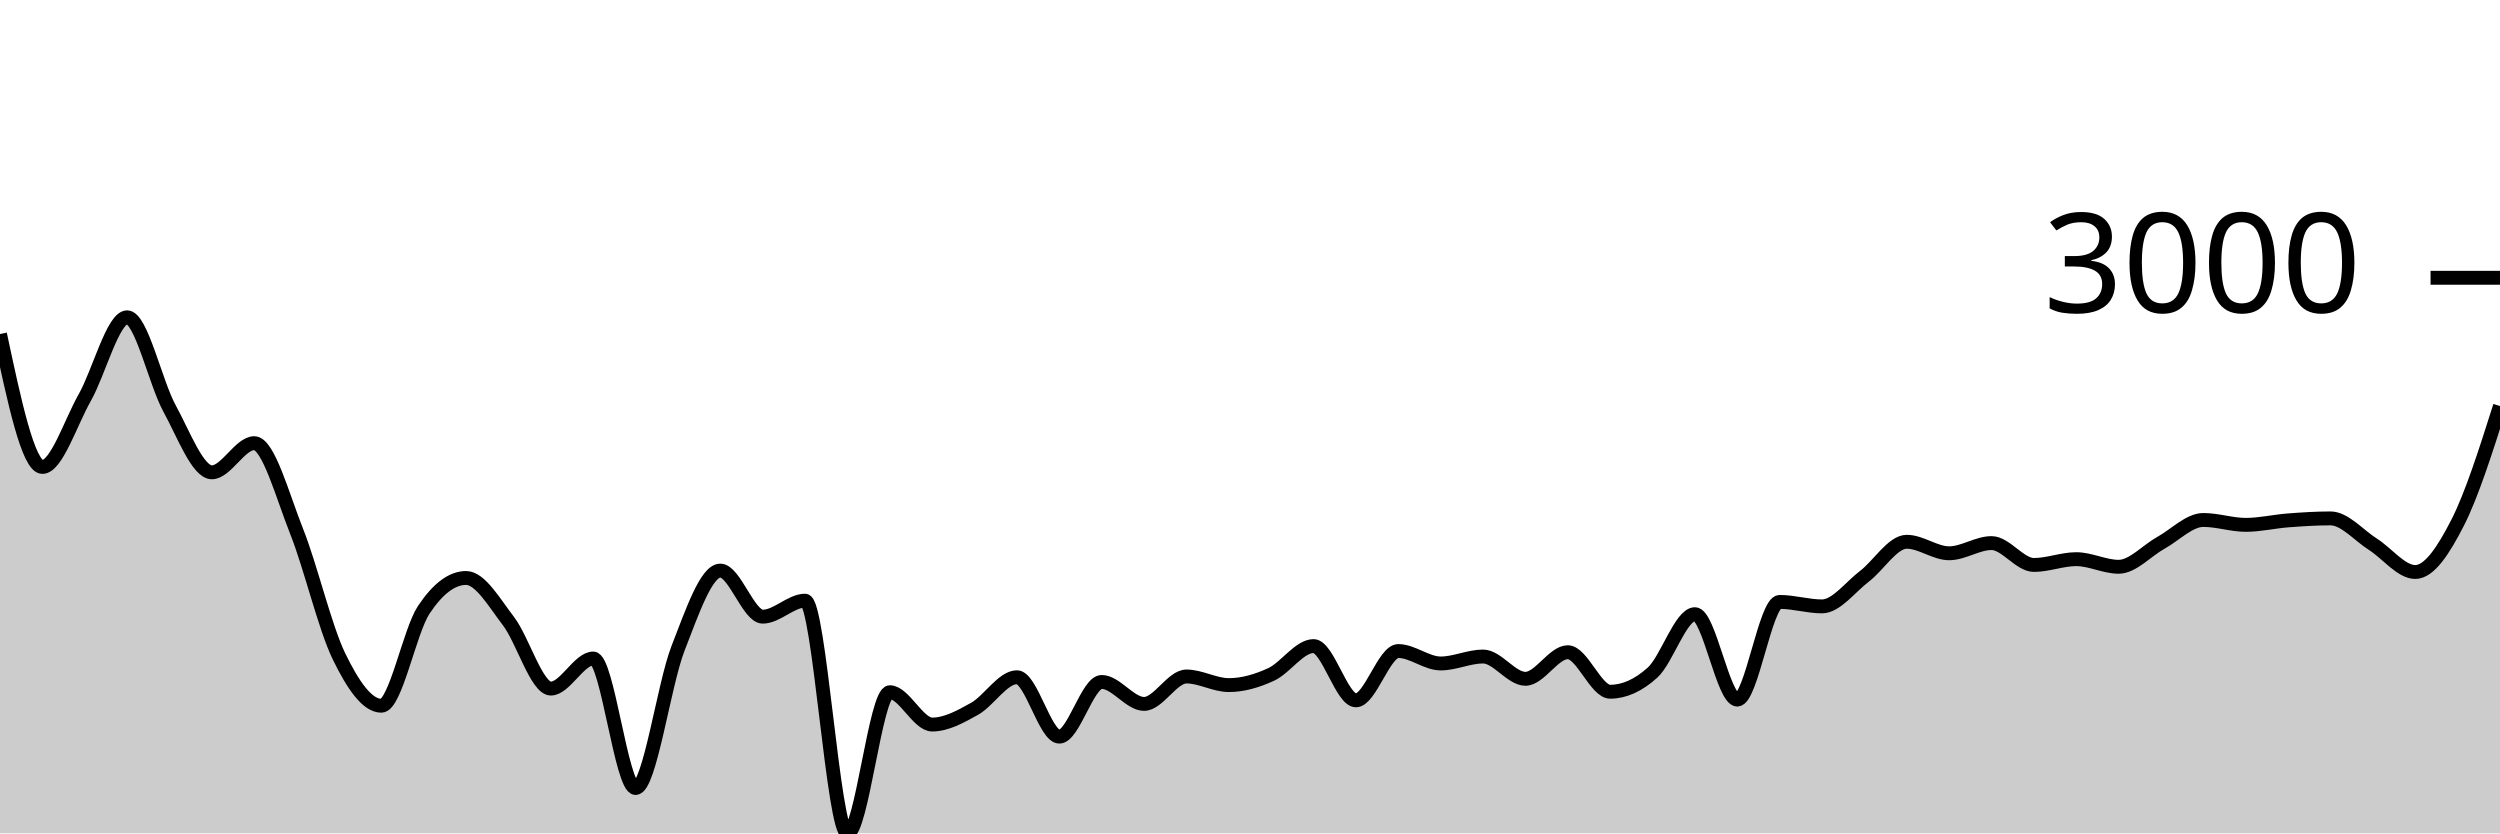
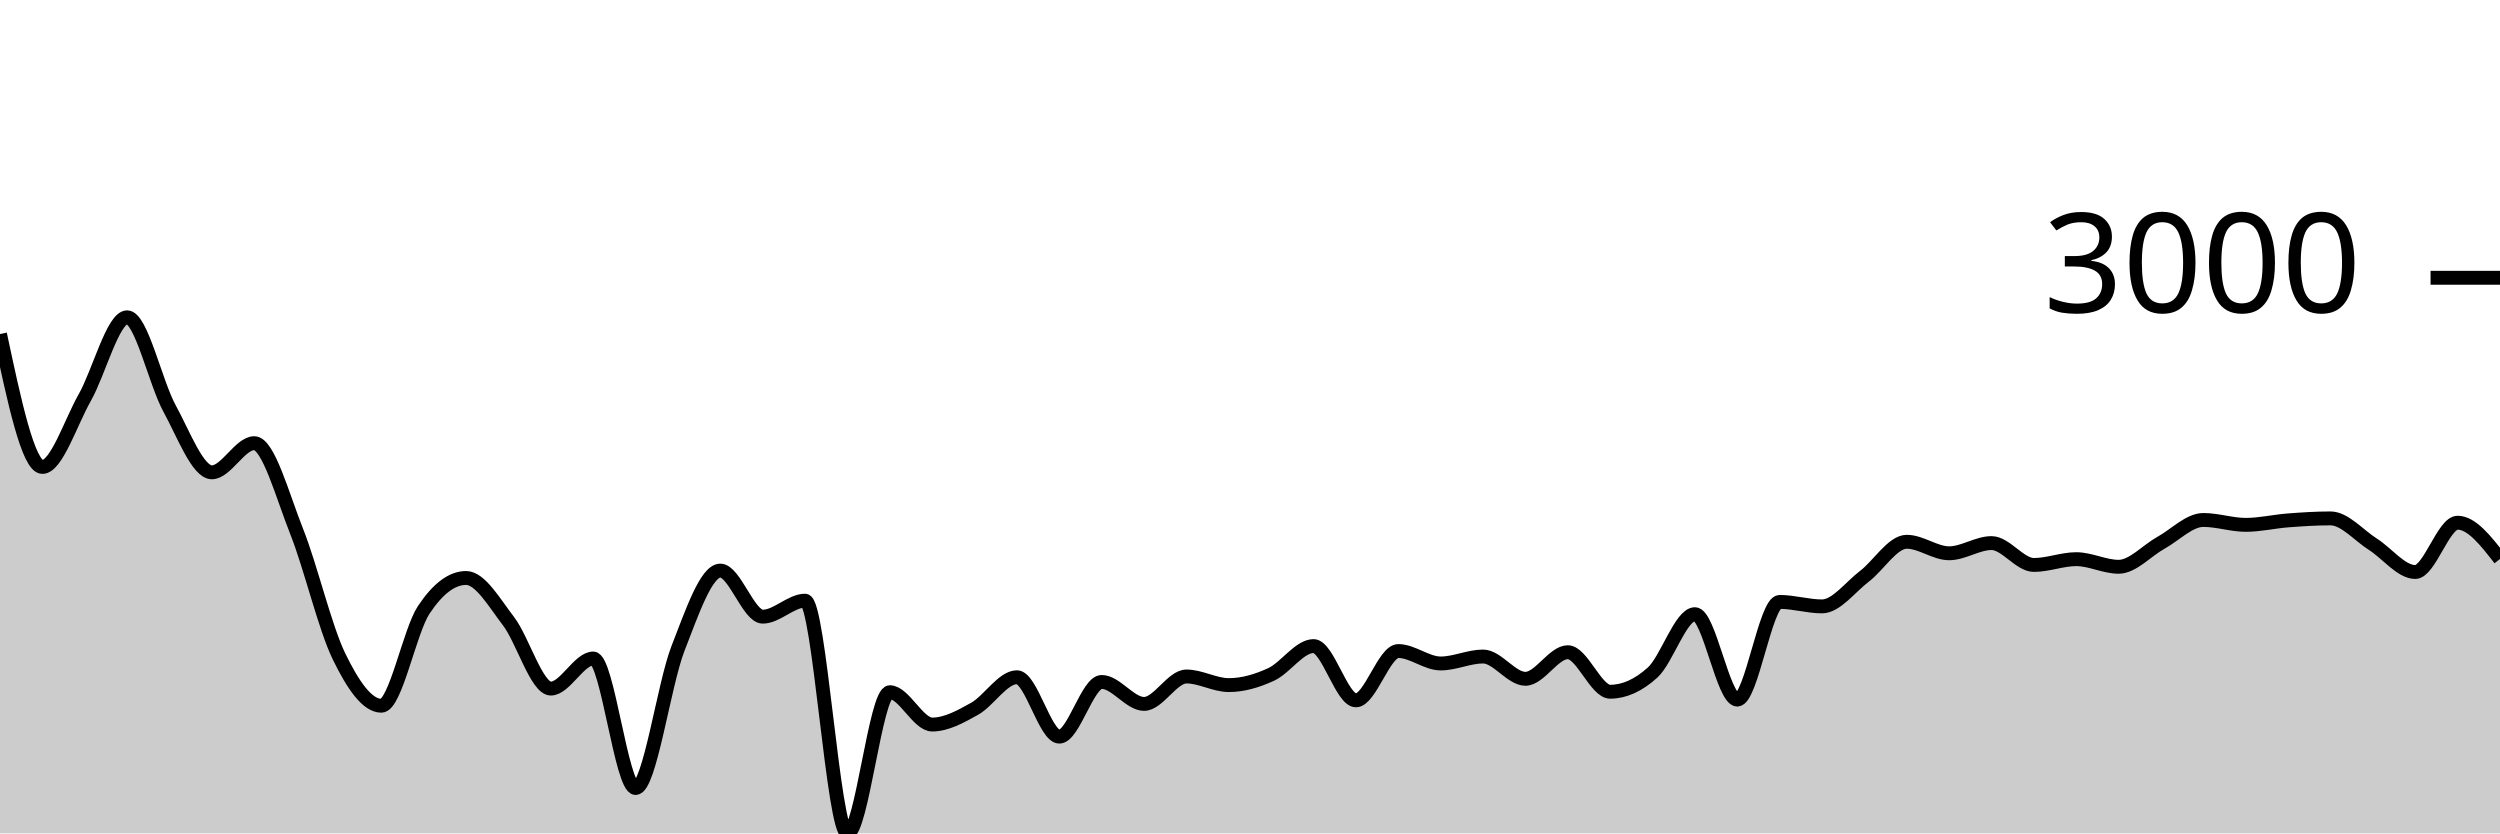
<svg xmlns="http://www.w3.org/2000/svg" viewBox="0 0 180 60">
  <g transform="translate(0,20)">
-     <path class="area" fill="rgba(0, 0, 0, 0.2)" d="M0,4.051C1.017,8.835,2.034,13.62,3.051,13.62C4.068,13.62,5.085,10.422,6.102,8.626C7.119,6.831,8.136,2.846,9.153,2.846C10.169,2.846,11.186,7.542,12.203,9.402C13.22,11.262,14.237,14.007,15.254,14.007C16.271,14.007,17.288,11.908,18.305,11.908C19.322,11.908,20.339,15.697,21.356,18.255C22.373,20.813,23.39,25.164,24.407,27.257C25.424,29.35,26.441,30.813,27.458,30.813C28.475,30.813,29.492,25.442,30.508,23.911C31.525,22.379,32.542,21.614,33.559,21.614C34.576,21.614,35.593,23.394,36.61,24.722C37.627,26.049,38.644,29.578,39.661,29.578C40.678,29.578,41.695,27.412,42.712,27.412C43.729,27.412,44.746,36.737,45.763,36.737C46.78,36.737,47.797,29.3,48.814,26.691C49.831,24.082,50.847,21.083,51.864,21.083C52.881,21.083,53.898,24.4,54.915,24.4C55.932,24.4,56.949,23.248,57.966,23.248C58.983,23.248,60,40,61.017,40C62.034,40,63.051,29.84,64.068,29.84C65.085,29.84,66.102,32.167,67.119,32.167C68.136,32.167,69.153,31.601,70.169,31.034C71.186,30.466,72.203,28.761,73.22,28.761C74.237,28.761,75.254,33.038,76.271,33.038C77.288,33.038,78.305,29.101,79.322,29.101C80.339,29.101,81.356,30.682,82.373,30.682C83.39,30.682,84.407,28.707,85.424,28.707C86.441,28.707,87.458,29.327,88.475,29.327C89.492,29.327,90.508,29.026,91.525,28.558C92.542,28.089,93.559,26.518,94.576,26.518C95.593,26.518,96.61,30.425,97.627,30.425C98.644,30.425,99.661,26.875,100.678,26.875C101.695,26.875,102.712,27.77,103.729,27.77C104.746,27.77,105.763,27.269,106.78,27.269C107.797,27.269,108.814,28.874,109.831,28.874C110.847,28.874,111.864,26.959,112.881,26.959C113.898,26.959,114.915,29.805,115.932,29.805C116.949,29.805,117.966,29.345,118.983,28.427C120,27.508,121.017,24.221,122.034,24.221C123.051,24.221,124.068,30.371,125.085,30.371C126.102,30.371,127.119,23.338,128.136,23.338C129.153,23.338,130.169,23.66,131.186,23.66C132.203,23.66,133.22,22.27,134.237,21.494C135.254,20.719,136.271,19.007,137.288,19.007C138.305,19.007,139.322,19.836,140.339,19.836C141.356,19.836,142.373,19.102,143.39,19.102C144.407,19.102,145.424,20.677,146.441,20.677C147.458,20.677,148.475,20.26,149.492,20.26C150.508,20.26,151.525,20.808,152.542,20.808C153.559,20.808,154.576,19.64,155.593,19.078C156.61,18.517,157.627,17.438,158.644,17.438C159.661,17.438,160.678,17.79,161.695,17.79C162.712,17.79,163.729,17.545,164.746,17.468C165.763,17.39,166.78,17.324,167.797,17.324C168.814,17.324,169.831,18.542,170.847,19.186C171.864,19.829,172.881,21.184,173.898,21.184C174.915,21.184,175.932,19.626,176.949,17.635C177.966,15.643,178.983,12.439,180,9.235L180,40C178.983,40,177.966,40,176.949,40C175.932,40,174.915,40,173.898,40C172.881,40,171.864,40,170.847,40C169.831,40,168.814,40,167.797,40C166.78,40,165.763,40,164.746,40C163.729,40,162.712,40,161.695,40C160.678,40,159.661,40,158.644,40C157.627,40,156.61,40,155.593,40C154.576,40,153.559,40,152.542,40C151.525,40,150.508,40,149.492,40C148.475,40,147.458,40,146.441,40C145.424,40,144.407,40,143.39,40C142.373,40,141.356,40,140.339,40C139.322,40,138.305,40,137.288,40C136.271,40,135.254,40,134.237,40C133.22,40,132.203,40,131.186,40C130.169,40,129.153,40,128.136,40C127.119,40,126.102,40,125.085,40C124.068,40,123.051,40,122.034,40C121.017,40,120,40,118.983,40C117.966,40,116.949,40,115.932,40C114.915,40,113.898,40,112.881,40C111.864,40,110.847,40,109.831,40C108.814,40,107.797,40,106.78,40C105.763,40,104.746,40,103.729,40C102.712,40,101.695,40,100.678,40C99.661,40,98.644,40,97.627,40C96.61,40,95.593,40,94.576,40C93.559,40,92.542,40,91.525,40C90.508,40,89.492,40,88.475,40C87.458,40,86.441,40,85.424,40C84.407,40,83.39,40,82.373,40C81.356,40,80.339,40,79.322,40C78.305,40,77.288,40,76.271,40C75.254,40,74.237,40,73.22,40C72.203,40,71.186,40,70.169,40C69.153,40,68.136,40,67.119,40C66.102,40,65.085,40,64.068,40C63.051,40,62.034,40,61.017,40C60,40,58.983,40,57.966,40C56.949,40,55.932,40,54.915,40C53.898,40,52.881,40,51.864,40C50.847,40,49.831,40,48.814,40C47.797,40,46.78,40,45.763,40C44.746,40,43.729,40,42.712,40C41.695,40,40.678,40,39.661,40C38.644,40,37.627,40,36.61,40C35.593,40,34.576,40,33.559,40C32.542,40,31.525,40,30.508,40C29.492,40,28.475,40,27.458,40C26.441,40,25.424,40,24.407,40C23.39,40,22.373,40,21.356,40C20.339,40,19.322,40,18.305,40C17.288,40,16.271,40,15.254,40C14.237,40,13.22,40,12.203,40C11.186,40,10.169,40,9.153,40C8.136,40,7.119,40,6.102,40C5.085,40,4.068,40,3.051,40C2.034,40,1.017,40,0,40Z" />
-     <path class="line" stroke="black" fill="none" d="M0,4.051C1.017,8.835,2.034,13.62,3.051,13.62C4.068,13.62,5.085,10.422,6.102,8.626C7.119,6.831,8.136,2.846,9.153,2.846C10.169,2.846,11.186,7.542,12.203,9.402C13.22,11.262,14.237,14.007,15.254,14.007C16.271,14.007,17.288,11.908,18.305,11.908C19.322,11.908,20.339,15.697,21.356,18.255C22.373,20.813,23.39,25.164,24.407,27.257C25.424,29.35,26.441,30.813,27.458,30.813C28.475,30.813,29.492,25.442,30.508,23.911C31.525,22.379,32.542,21.614,33.559,21.614C34.576,21.614,35.593,23.394,36.61,24.722C37.627,26.049,38.644,29.578,39.661,29.578C40.678,29.578,41.695,27.412,42.712,27.412C43.729,27.412,44.746,36.737,45.763,36.737C46.78,36.737,47.797,29.3,48.814,26.691C49.831,24.082,50.847,21.083,51.864,21.083C52.881,21.083,53.898,24.4,54.915,24.4C55.932,24.4,56.949,23.248,57.966,23.248C58.983,23.248,60,40,61.017,40C62.034,40,63.051,29.84,64.068,29.84C65.085,29.84,66.102,32.167,67.119,32.167C68.136,32.167,69.153,31.601,70.169,31.034C71.186,30.466,72.203,28.761,73.22,28.761C74.237,28.761,75.254,33.038,76.271,33.038C77.288,33.038,78.305,29.101,79.322,29.101C80.339,29.101,81.356,30.682,82.373,30.682C83.39,30.682,84.407,28.707,85.424,28.707C86.441,28.707,87.458,29.327,88.475,29.327C89.492,29.327,90.508,29.026,91.525,28.558C92.542,28.089,93.559,26.518,94.576,26.518C95.593,26.518,96.61,30.425,97.627,30.425C98.644,30.425,99.661,26.875,100.678,26.875C101.695,26.875,102.712,27.77,103.729,27.77C104.746,27.77,105.763,27.269,106.78,27.269C107.797,27.269,108.814,28.874,109.831,28.874C110.847,28.874,111.864,26.959,112.881,26.959C113.898,26.959,114.915,29.805,115.932,29.805C116.949,29.805,117.966,29.345,118.983,28.427C120,27.508,121.017,24.221,122.034,24.221C123.051,24.221,124.068,30.371,125.085,30.371C126.102,30.371,127.119,23.338,128.136,23.338C129.153,23.338,130.169,23.66,131.186,23.66C132.203,23.66,133.22,22.27,134.237,21.494C135.254,20.719,136.271,19.007,137.288,19.007C138.305,19.007,139.322,19.836,140.339,19.836C141.356,19.836,142.373,19.102,143.39,19.102C144.407,19.102,145.424,20.677,146.441,20.677C147.458,20.677,148.475,20.26,149.492,20.26C150.508,20.26,151.525,20.808,152.542,20.808C153.559,20.808,154.576,19.64,155.593,19.078C156.61,18.517,157.627,17.438,158.644,17.438C159.661,17.438,160.678,17.79,161.695,17.79C162.712,17.79,163.729,17.545,164.746,17.468C165.763,17.39,166.78,17.324,167.797,17.324C168.814,17.324,169.831,18.542,170.847,19.186C171.864,19.829,172.881,21.184,173.898,21.184C174.915,21.184,175.932,19.626,176.949,17.635C177.966,15.643,178.983,12.439,180,9.235" />
+     <path class="area" fill="rgba(0, 0, 0, 0.2)" d="M0,4.051C1.017,8.835,2.034,13.62,3.051,13.62C4.068,13.62,5.085,10.422,6.102,8.626C7.119,6.831,8.136,2.846,9.153,2.846C10.169,2.846,11.186,7.542,12.203,9.402C13.22,11.262,14.237,14.007,15.254,14.007C16.271,14.007,17.288,11.908,18.305,11.908C19.322,11.908,20.339,15.697,21.356,18.255C22.373,20.813,23.39,25.164,24.407,27.257C25.424,29.35,26.441,30.813,27.458,30.813C28.475,30.813,29.492,25.442,30.508,23.911C31.525,22.379,32.542,21.614,33.559,21.614C34.576,21.614,35.593,23.394,36.61,24.722C37.627,26.049,38.644,29.578,39.661,29.578C40.678,29.578,41.695,27.412,42.712,27.412C43.729,27.412,44.746,36.737,45.763,36.737C46.78,36.737,47.797,29.3,48.814,26.691C49.831,24.082,50.847,21.083,51.864,21.083C52.881,21.083,53.898,24.4,54.915,24.4C55.932,24.4,56.949,23.248,57.966,23.248C58.983,23.248,60,40,61.017,40C62.034,40,63.051,29.84,64.068,29.84C65.085,29.84,66.102,32.167,67.119,32.167C68.136,32.167,69.153,31.601,70.169,31.034C71.186,30.466,72.203,28.761,73.22,28.761C74.237,28.761,75.254,33.038,76.271,33.038C77.288,33.038,78.305,29.101,79.322,29.101C80.339,29.101,81.356,30.682,82.373,30.682C83.39,30.682,84.407,28.707,85.424,28.707C86.441,28.707,87.458,29.327,88.475,29.327C89.492,29.327,90.508,29.026,91.525,28.558C92.542,28.089,93.559,26.518,94.576,26.518C95.593,26.518,96.61,30.425,97.627,30.425C98.644,30.425,99.661,26.875,100.678,26.875C101.695,26.875,102.712,27.77,103.729,27.77C104.746,27.77,105.763,27.269,106.78,27.269C107.797,27.269,108.814,28.874,109.831,28.874C110.847,28.874,111.864,26.959,112.881,26.959C113.898,26.959,114.915,29.805,115.932,29.805C116.949,29.805,117.966,29.345,118.983,28.427C120,27.508,121.017,24.221,122.034,24.221C123.051,24.221,124.068,30.371,125.085,30.371C126.102,30.371,127.119,23.338,128.136,23.338C129.153,23.338,130.169,23.66,131.186,23.66C132.203,23.66,133.22,22.27,134.237,21.494C135.254,20.719,136.271,19.007,137.288,19.007C138.305,19.007,139.322,19.836,140.339,19.836C141.356,19.836,142.373,19.102,143.39,19.102C144.407,19.102,145.424,20.677,146.441,20.677C147.458,20.677,148.475,20.26,149.492,20.26C150.508,20.26,151.525,20.808,152.542,20.808C153.559,20.808,154.576,19.64,155.593,19.078C156.61,18.517,157.627,17.438,158.644,17.438C159.661,17.438,160.678,17.79,161.695,17.79C162.712,17.79,163.729,17.545,164.746,17.468C165.763,17.39,166.78,17.324,167.797,17.324C168.814,17.324,169.831,18.542,170.847,19.186C171.864,19.829,172.881,21.184,173.898,21.184C174.915,21.184,175.932,17.635,176.949,17.635C177.966,17.635,178.983,18.941,180,20.248L180,40C178.983,40,177.966,40,176.949,40C175.932,40,174.915,40,173.898,40C172.881,40,171.864,40,170.847,40C169.831,40,168.814,40,167.797,40C166.78,40,165.763,40,164.746,40C163.729,40,162.712,40,161.695,40C160.678,40,159.661,40,158.644,40C157.627,40,156.61,40,155.593,40C154.576,40,153.559,40,152.542,40C151.525,40,150.508,40,149.492,40C148.475,40,147.458,40,146.441,40C145.424,40,144.407,40,143.39,40C142.373,40,141.356,40,140.339,40C139.322,40,138.305,40,137.288,40C136.271,40,135.254,40,134.237,40C133.22,40,132.203,40,131.186,40C130.169,40,129.153,40,128.136,40C127.119,40,126.102,40,125.085,40C124.068,40,123.051,40,122.034,40C121.017,40,120,40,118.983,40C117.966,40,116.949,40,115.932,40C114.915,40,113.898,40,112.881,40C111.864,40,110.847,40,109.831,40C108.814,40,107.797,40,106.78,40C105.763,40,104.746,40,103.729,40C102.712,40,101.695,40,100.678,40C99.661,40,98.644,40,97.627,40C96.61,40,95.593,40,94.576,40C93.559,40,92.542,40,91.525,40C90.508,40,89.492,40,88.475,40C87.458,40,86.441,40,85.424,40C84.407,40,83.39,40,82.373,40C81.356,40,80.339,40,79.322,40C78.305,40,77.288,40,76.271,40C75.254,40,74.237,40,73.22,40C72.203,40,71.186,40,70.169,40C69.153,40,68.136,40,67.119,40C66.102,40,65.085,40,64.068,40C63.051,40,62.034,40,61.017,40C60,40,58.983,40,57.966,40C56.949,40,55.932,40,54.915,40C53.898,40,52.881,40,51.864,40C50.847,40,49.831,40,48.814,40C47.797,40,46.78,40,45.763,40C44.746,40,43.729,40,42.712,40C41.695,40,40.678,40,39.661,40C38.644,40,37.627,40,36.61,40C35.593,40,34.576,40,33.559,40C32.542,40,31.525,40,30.508,40C29.492,40,28.475,40,27.458,40C26.441,40,25.424,40,24.407,40C23.39,40,22.373,40,21.356,40C20.339,40,19.322,40,18.305,40C17.288,40,16.271,40,15.254,40C14.237,40,13.22,40,12.203,40C11.186,40,10.169,40,9.153,40C8.136,40,7.119,40,6.102,40C5.085,40,4.068,40,3.051,40C2.034,40,1.017,40,0,40Z" />
+     <path class="line" stroke="black" fill="none" d="M0,4.051C1.017,8.835,2.034,13.62,3.051,13.62C4.068,13.62,5.085,10.422,6.102,8.626C7.119,6.831,8.136,2.846,9.153,2.846C10.169,2.846,11.186,7.542,12.203,9.402C13.22,11.262,14.237,14.007,15.254,14.007C16.271,14.007,17.288,11.908,18.305,11.908C19.322,11.908,20.339,15.697,21.356,18.255C22.373,20.813,23.39,25.164,24.407,27.257C25.424,29.35,26.441,30.813,27.458,30.813C28.475,30.813,29.492,25.442,30.508,23.911C31.525,22.379,32.542,21.614,33.559,21.614C34.576,21.614,35.593,23.394,36.61,24.722C37.627,26.049,38.644,29.578,39.661,29.578C40.678,29.578,41.695,27.412,42.712,27.412C43.729,27.412,44.746,36.737,45.763,36.737C46.78,36.737,47.797,29.3,48.814,26.691C49.831,24.082,50.847,21.083,51.864,21.083C52.881,21.083,53.898,24.4,54.915,24.4C55.932,24.4,56.949,23.248,57.966,23.248C58.983,23.248,60,40,61.017,40C62.034,40,63.051,29.84,64.068,29.84C65.085,29.84,66.102,32.167,67.119,32.167C68.136,32.167,69.153,31.601,70.169,31.034C71.186,30.466,72.203,28.761,73.22,28.761C74.237,28.761,75.254,33.038,76.271,33.038C77.288,33.038,78.305,29.101,79.322,29.101C80.339,29.101,81.356,30.682,82.373,30.682C83.39,30.682,84.407,28.707,85.424,28.707C86.441,28.707,87.458,29.327,88.475,29.327C89.492,29.327,90.508,29.026,91.525,28.558C92.542,28.089,93.559,26.518,94.576,26.518C95.593,26.518,96.61,30.425,97.627,30.425C98.644,30.425,99.661,26.875,100.678,26.875C101.695,26.875,102.712,27.77,103.729,27.77C104.746,27.77,105.763,27.269,106.78,27.269C107.797,27.269,108.814,28.874,109.831,28.874C110.847,28.874,111.864,26.959,112.881,26.959C113.898,26.959,114.915,29.805,115.932,29.805C116.949,29.805,117.966,29.345,118.983,28.427C120,27.508,121.017,24.221,122.034,24.221C123.051,24.221,124.068,30.371,125.085,30.371C126.102,30.371,127.119,23.338,128.136,23.338C129.153,23.338,130.169,23.66,131.186,23.66C132.203,23.66,133.22,22.27,134.237,21.494C135.254,20.719,136.271,19.007,137.288,19.007C138.305,19.007,139.322,19.836,140.339,19.836C141.356,19.836,142.373,19.102,143.39,19.102C144.407,19.102,145.424,20.677,146.441,20.677C147.458,20.677,148.475,20.26,149.492,20.26C150.508,20.26,151.525,20.808,152.542,20.808C153.559,20.808,154.576,19.64,155.593,19.078C156.61,18.517,157.627,17.438,158.644,17.438C159.661,17.438,160.678,17.79,161.695,17.79C162.712,17.79,163.729,17.545,164.746,17.468C165.763,17.39,166.78,17.324,167.797,17.324C168.814,17.324,169.831,18.542,170.847,19.186C171.864,19.829,172.881,21.184,173.898,21.184C174.915,21.184,175.932,17.635,176.949,17.635C177.966,17.635,178.983,18.941,180,20.248" />
    <path class="axis-ceiling" stroke-width="1" stroke="black" fill="none" d="M175,0L180,0" />
    <text class="axis-ceiling-label" font-family="sans-serif" text-anchor="end" font-size="10px" x="170" y="2.5">3000</text>
  </g>
</svg>
